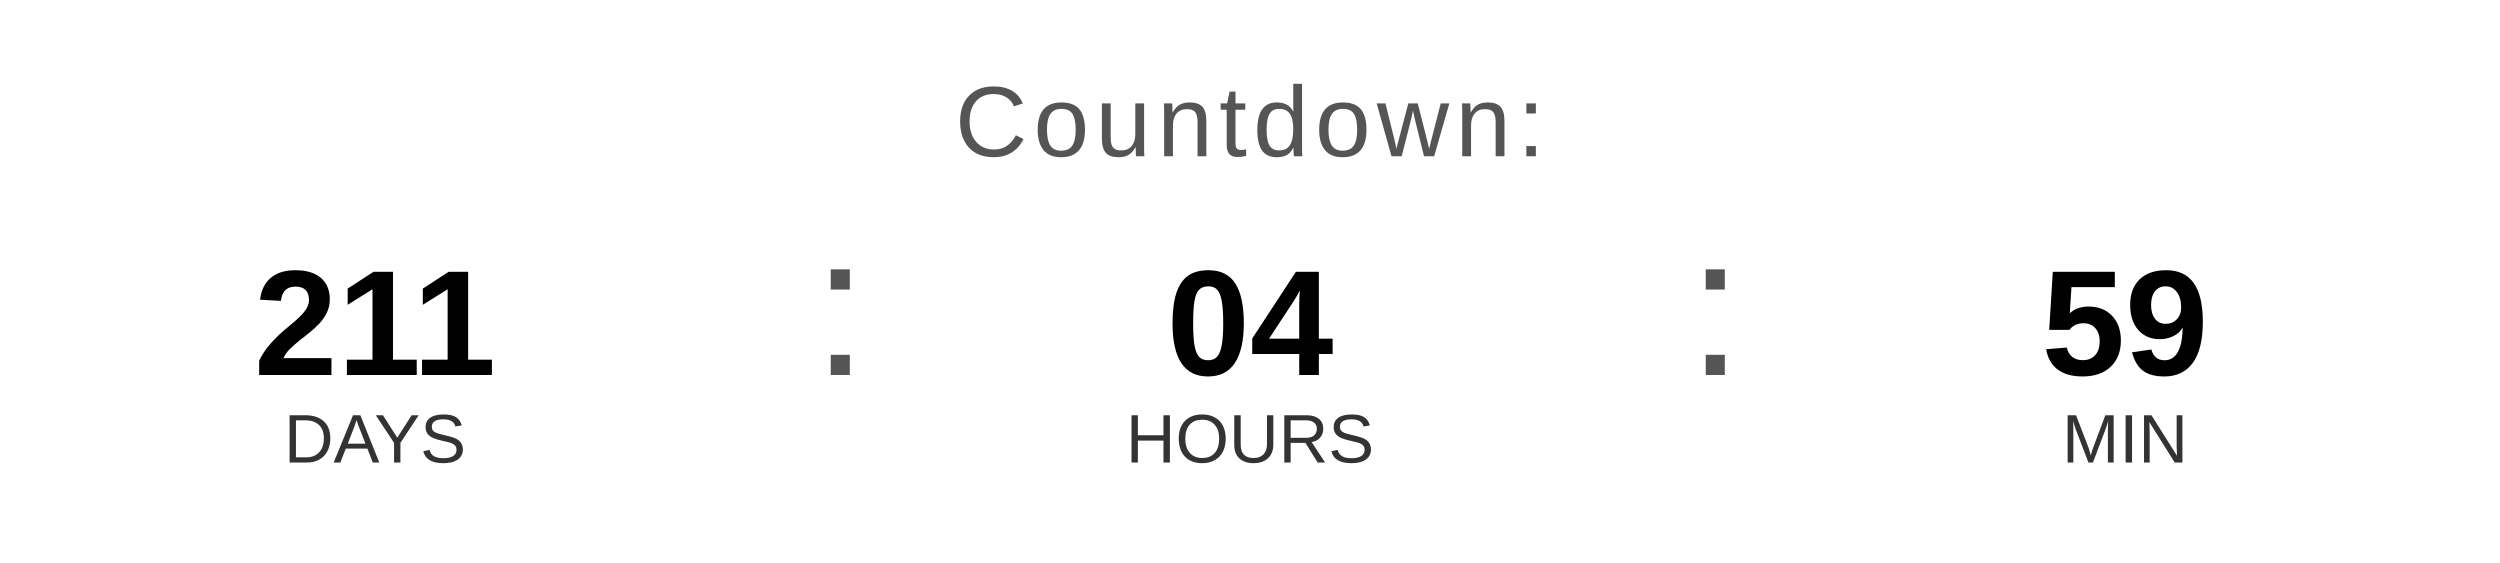
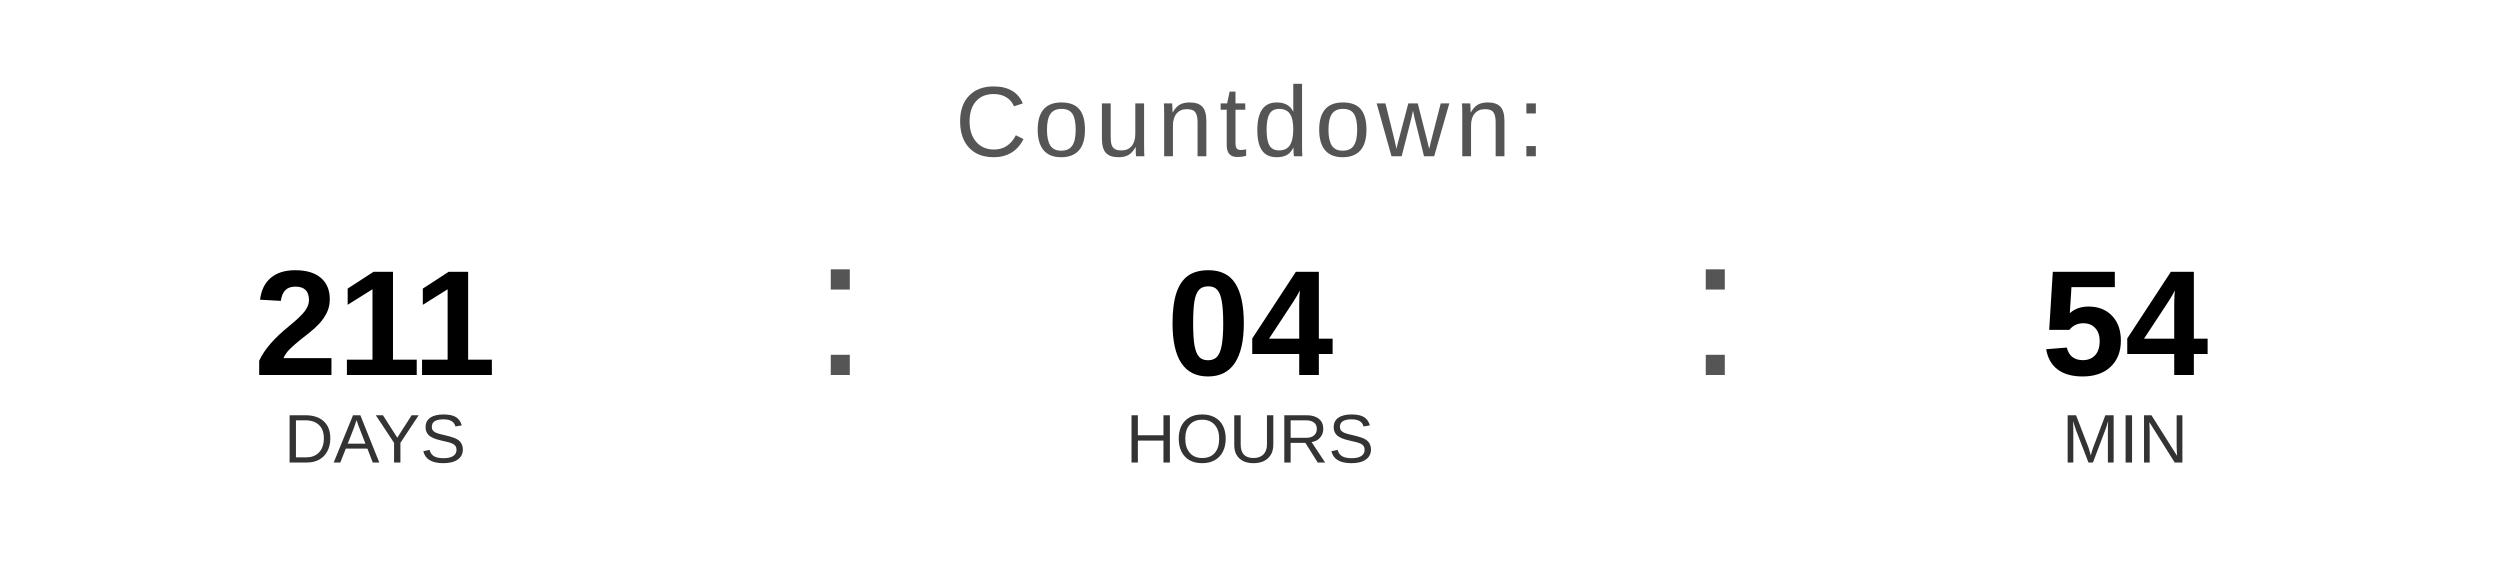
<svg xmlns="http://www.w3.org/2000/svg" width="400" height="90" viewBox="0 0 400 90">
  <text x="200" y="25" font-family="Arial, Helvetica, sans-serif" font-size="16" fill="#555555" text-anchor="middle" letter-spacing="1">
    Countdown:
  </text>
  <text x="60" y="60" font-family="Arial, Helvetica, sans-serif" font-size="24" font-weight="bold" fill="#000000" text-anchor="middle">211</text>
  <text x="60" y="74" font-family="Arial, Helvetica, sans-serif" font-size="11" fill="#333333" text-anchor="middle">DAYS</text>
  <text x="130" y="60" font-family="Arial, sans-serif" font-size="32" fill="#555555">:</text>
  <text x="200" y="60" font-family="Arial, Helvetica, sans-serif" font-size="24" font-weight="bold" fill="#000000" text-anchor="middle">04</text>
  <text x="200" y="74" font-family="Arial, Helvetica, sans-serif" font-size="11" fill="#333333" text-anchor="middle">HOURS</text>
  <text x="270" y="60" font-family="Arial, sans-serif" font-size="32" fill="#555555">:</text>
-   <text x="340" y="60" font-family="Arial, Helvetica, sans-serif" font-size="24" font-weight="bold" fill="#000000" text-anchor="middle">59</text>
+   <text x="340" y="60" font-family="Arial, Helvetica, sans-serif" font-size="24" font-weight="bold" fill="#000000" text-anchor="middle">54</text>
  <text x="340" y="74" font-family="Arial, Helvetica, sans-serif" font-size="11" fill="#333333" text-anchor="middle">MIN</text>
</svg>
